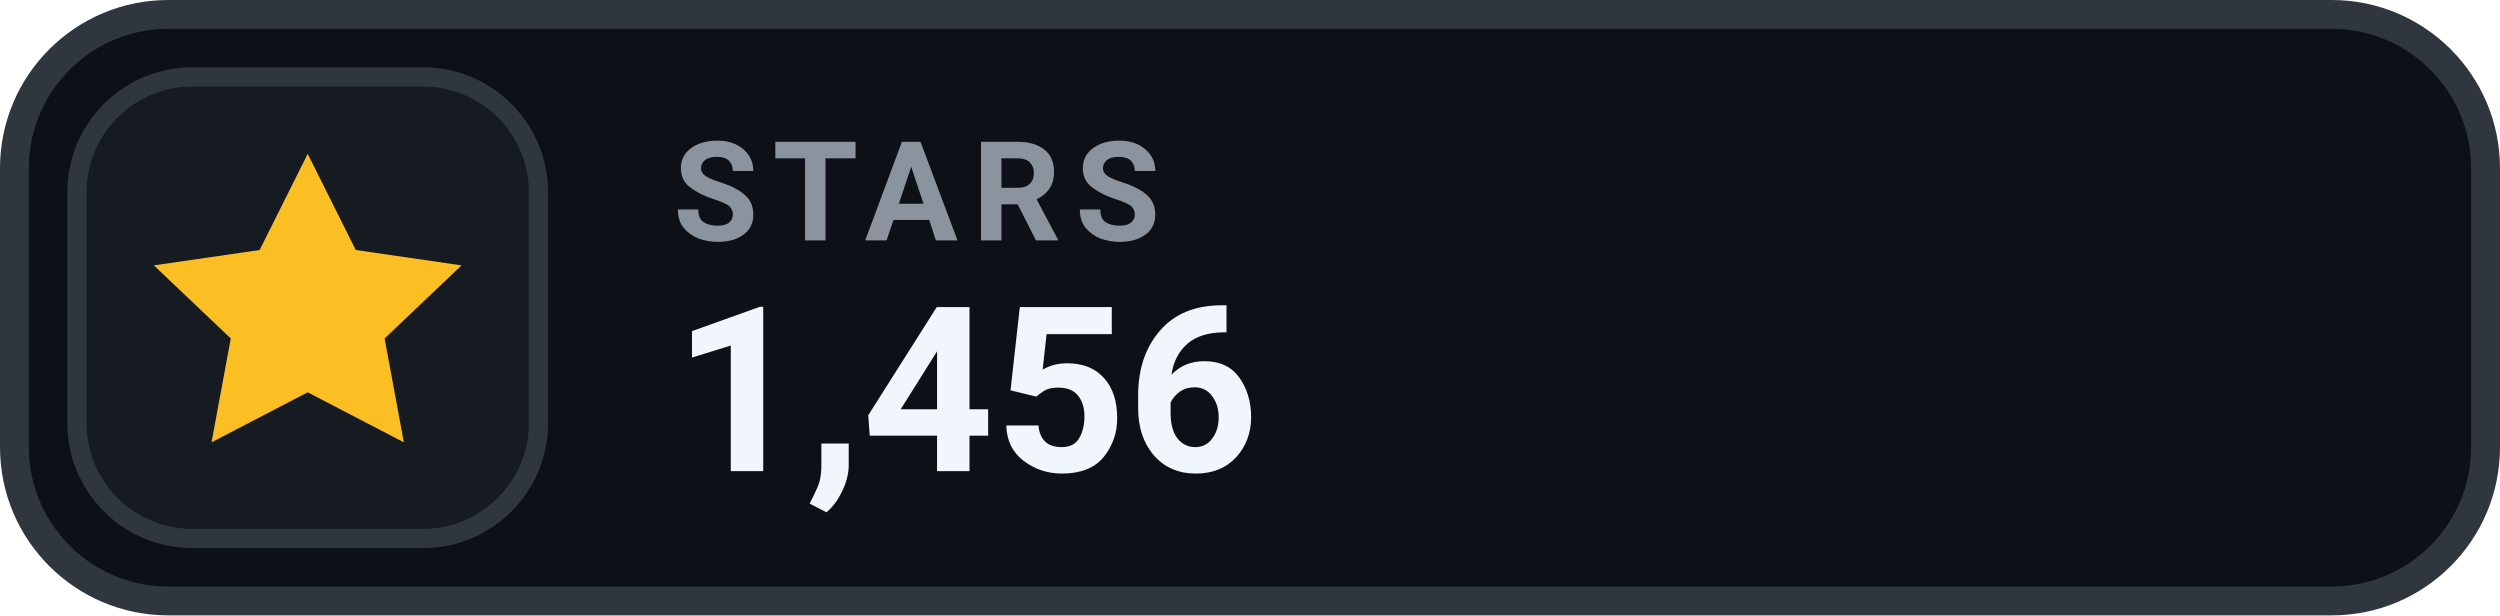
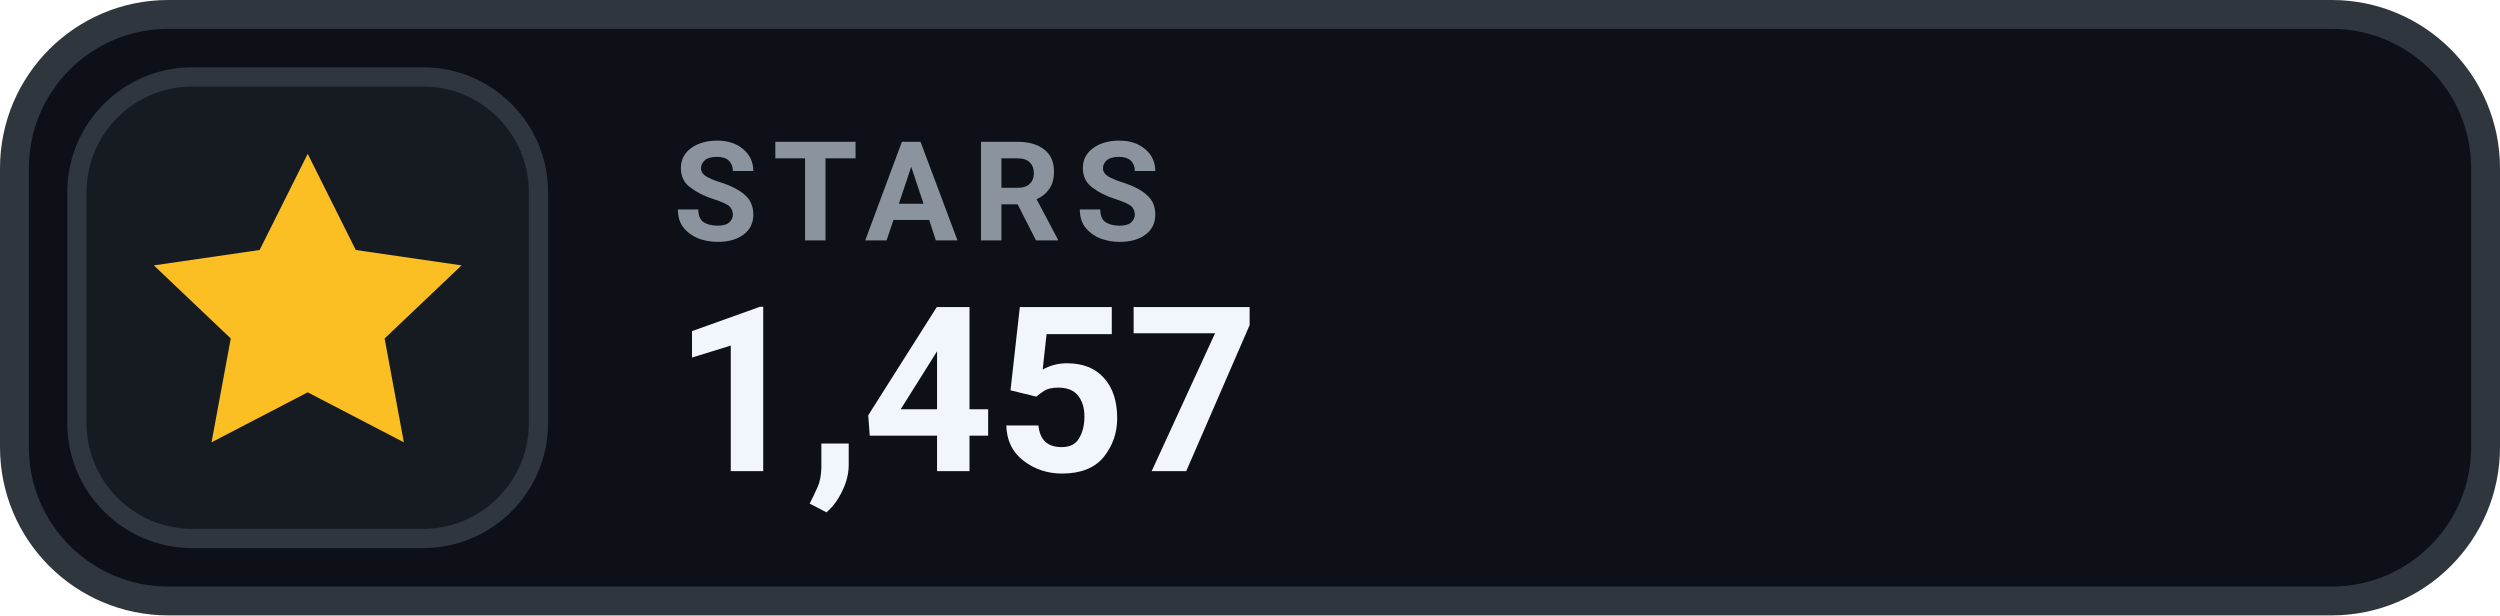
- <svg xmlns="http://www.w3.org/2000/svg" width="130" height="32" viewBox="0 0 130 32" role="img" aria-label="STARS 1,456">
+ <svg xmlns="http://www.w3.org/2000/svg" width="130" height="32" viewBox="0 0 130 32" role="img" aria-label="STARS 1,457">
  <rect x=".75" y=".75" width="128.5" height="30.5" rx="8" fill="#0D1117" stroke="#30363D" stroke-width="1.5" />
  <rect x="4" y="4" width="24" height="24" rx="6" fill="#161B22" stroke="#30363D" stroke-width="1" />
  <g transform="translate(16 16)" style="color:#FBBF24;">
    <path d="M0 -8 l2.5 5 5.5 .8 -4 3.8 1 5.4 -5 -2.6 -5 2.6 1 -5.4 -4 -3.8 5.5 -.8 Z" fill="currentColor" />
  </g>
  <text x="35" y="12.5" fill="#8B949E" font-family="-apple-system,BlinkMacSystemFont,'Segoe UI',Roboto,Helvetica,Arial,sans-serif" font-size="7.2" font-weight="700" letter-spacing=".75">STARS</text>
-   <text x="35" y="24.5" fill="#F0F6FC" font-family="-apple-system,BlinkMacSystemFont,'Segoe UI',Roboto,Helvetica,Arial,sans-serif" font-size="12" font-weight="700">1,456</text>
+   <text x="35" y="24.5" fill="#F0F6FC" font-family="-apple-system,BlinkMacSystemFont,'Segoe UI',Roboto,Helvetica,Arial,sans-serif" font-size="12" font-weight="700">1,457</text>
</svg>
